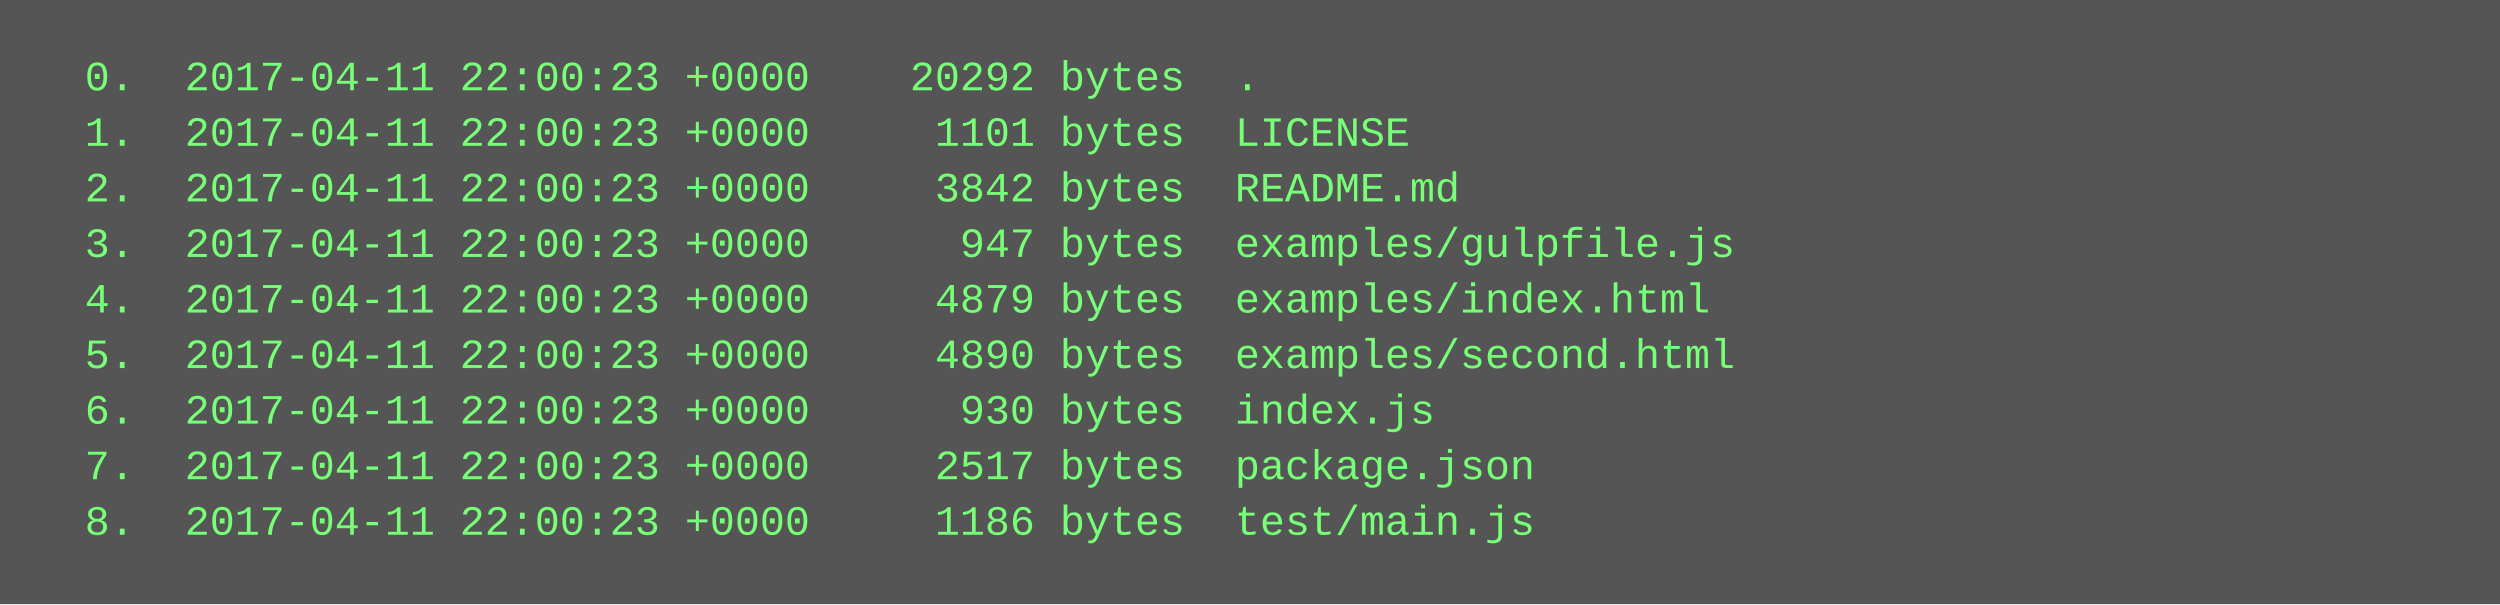
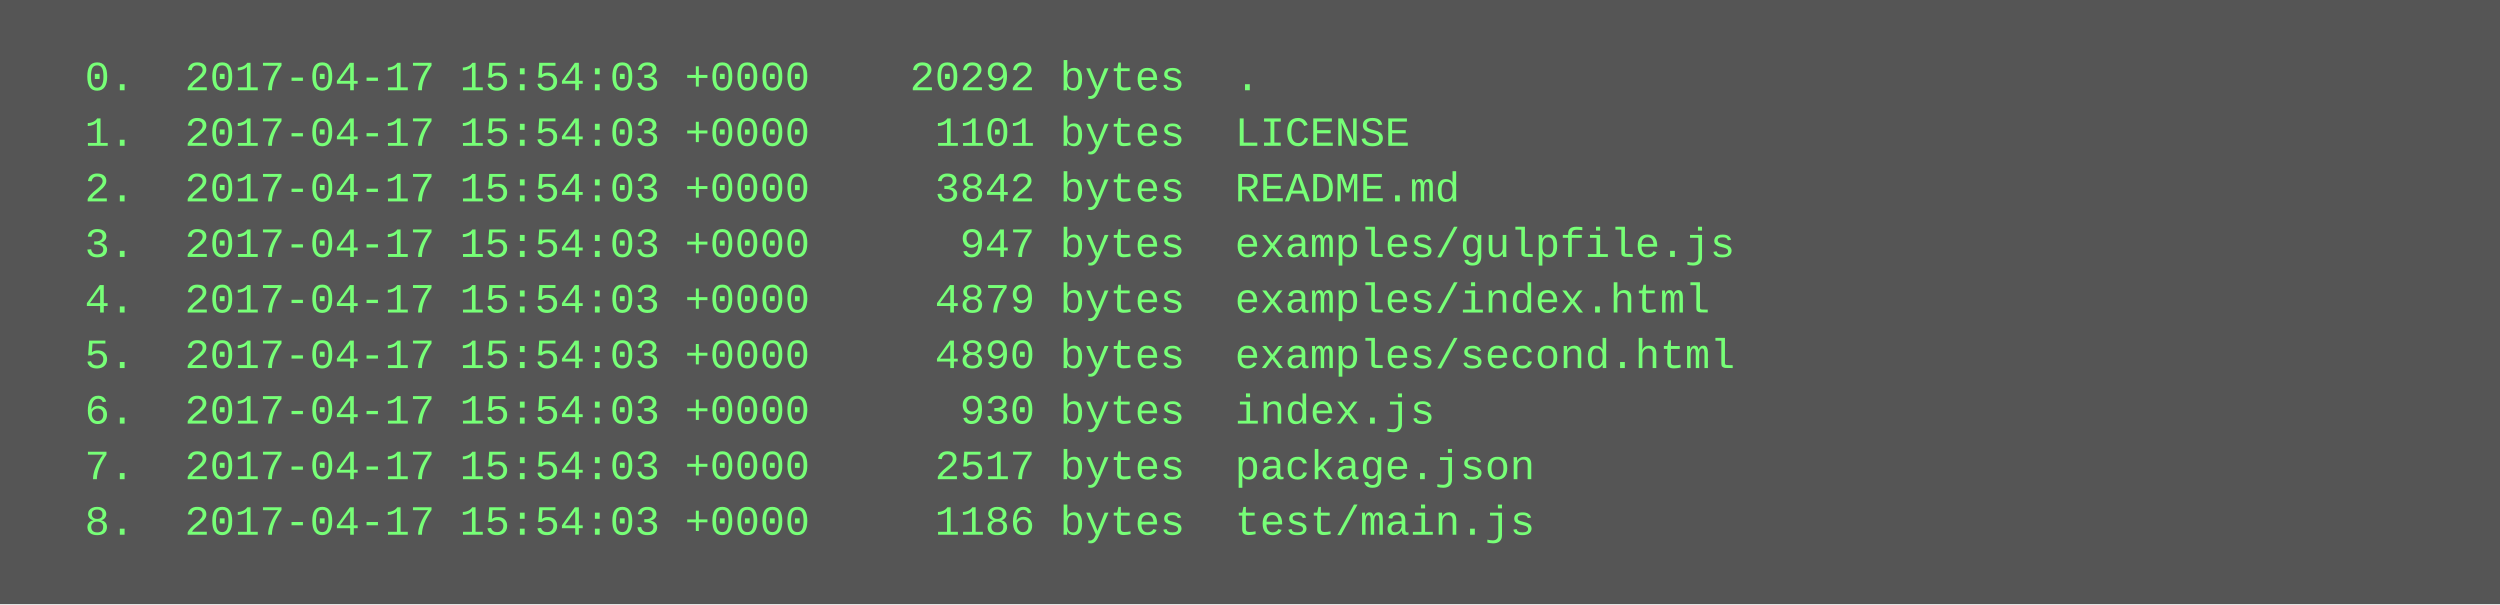
<svg xmlns="http://www.w3.org/2000/svg" height="174" width="720">
  <rect height="174" fill="#555" width="720" />
  <text fill="#7f7" font-family="Courier New" font-size="12" xml:space="preserve">
-     <tspan x="10" y="26">  0.  2017-04-11 22:00:23 +0000    20292 bytes  .</tspan>
-     <tspan x="10" y="42">  1.  2017-04-11 22:00:23 +0000     1101 bytes  LICENSE</tspan>
-     <tspan x="10" y="58">  2.  2017-04-11 22:00:23 +0000     3842 bytes  README.md</tspan>
-     <tspan x="10" y="74">  3.  2017-04-11 22:00:23 +0000      947 bytes  examples/gulpfile.js</tspan>
-     <tspan x="10" y="90">  4.  2017-04-11 22:00:23 +0000     4879 bytes  examples/index.html</tspan>
-     <tspan x="10" y="106">  5.  2017-04-11 22:00:23 +0000     4890 bytes  examples/second.html</tspan>
-     <tspan x="10" y="122">  6.  2017-04-11 22:00:23 +0000      930 bytes  index.js</tspan>
-     <tspan x="10" y="138">  7.  2017-04-11 22:00:23 +0000     2517 bytes  package.json</tspan>
-     <tspan x="10" y="154">  8.  2017-04-11 22:00:23 +0000     1186 bytes  test/main.js</tspan>
+     <tspan x="10" y="26">  0.  2017-04-17 15:54:03 +0000    20292 bytes  .</tspan>
+     <tspan x="10" y="42">  1.  2017-04-17 15:54:03 +0000     1101 bytes  LICENSE</tspan>
+     <tspan x="10" y="58">  2.  2017-04-17 15:54:03 +0000     3842 bytes  README.md</tspan>
+     <tspan x="10" y="74">  3.  2017-04-17 15:54:03 +0000      947 bytes  examples/gulpfile.js</tspan>
+     <tspan x="10" y="90">  4.  2017-04-17 15:54:03 +0000     4879 bytes  examples/index.html</tspan>
+     <tspan x="10" y="106">  5.  2017-04-17 15:54:03 +0000     4890 bytes  examples/second.html</tspan>
+     <tspan x="10" y="122">  6.  2017-04-17 15:54:03 +0000      930 bytes  index.js</tspan>
+     <tspan x="10" y="138">  7.  2017-04-17 15:54:03 +0000     2517 bytes  package.json</tspan>
+     <tspan x="10" y="154">  8.  2017-04-17 15:54:03 +0000     1186 bytes  test/main.js</tspan>
  </text>
</svg>
